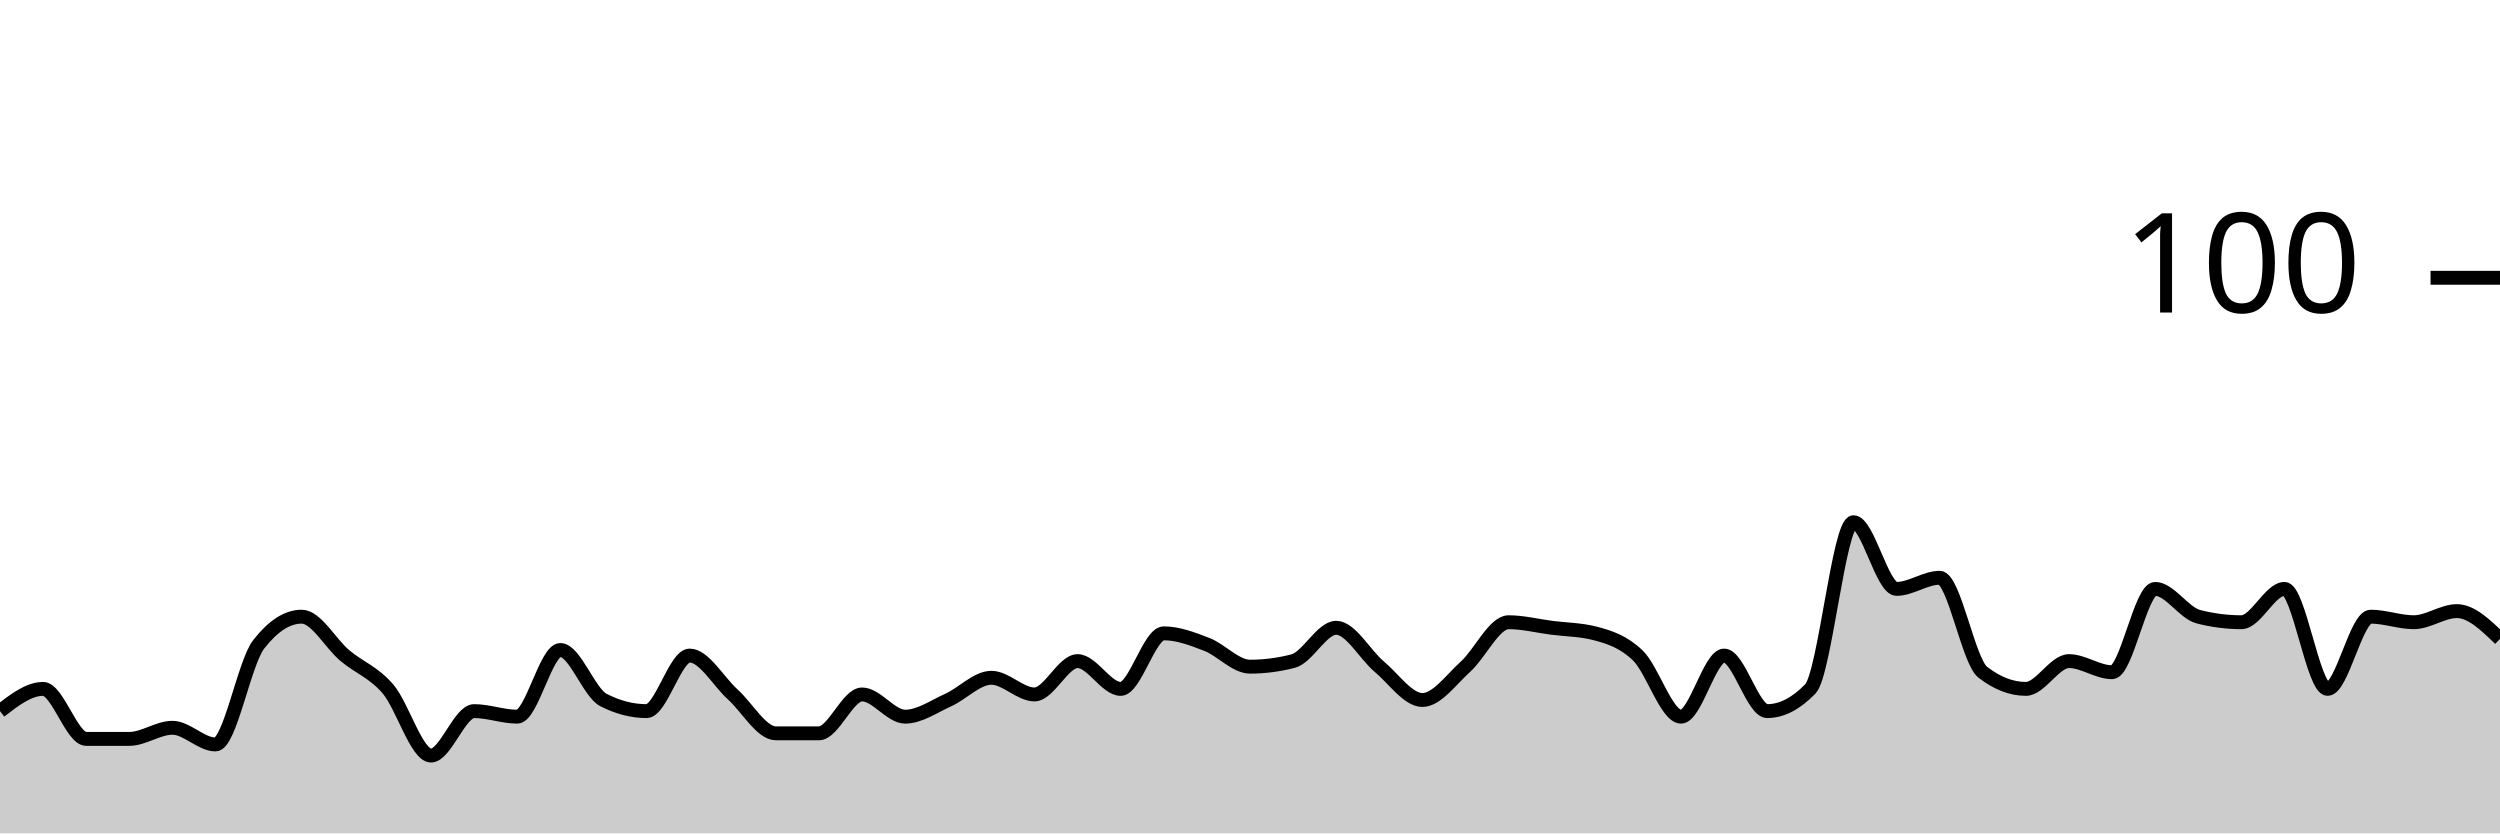
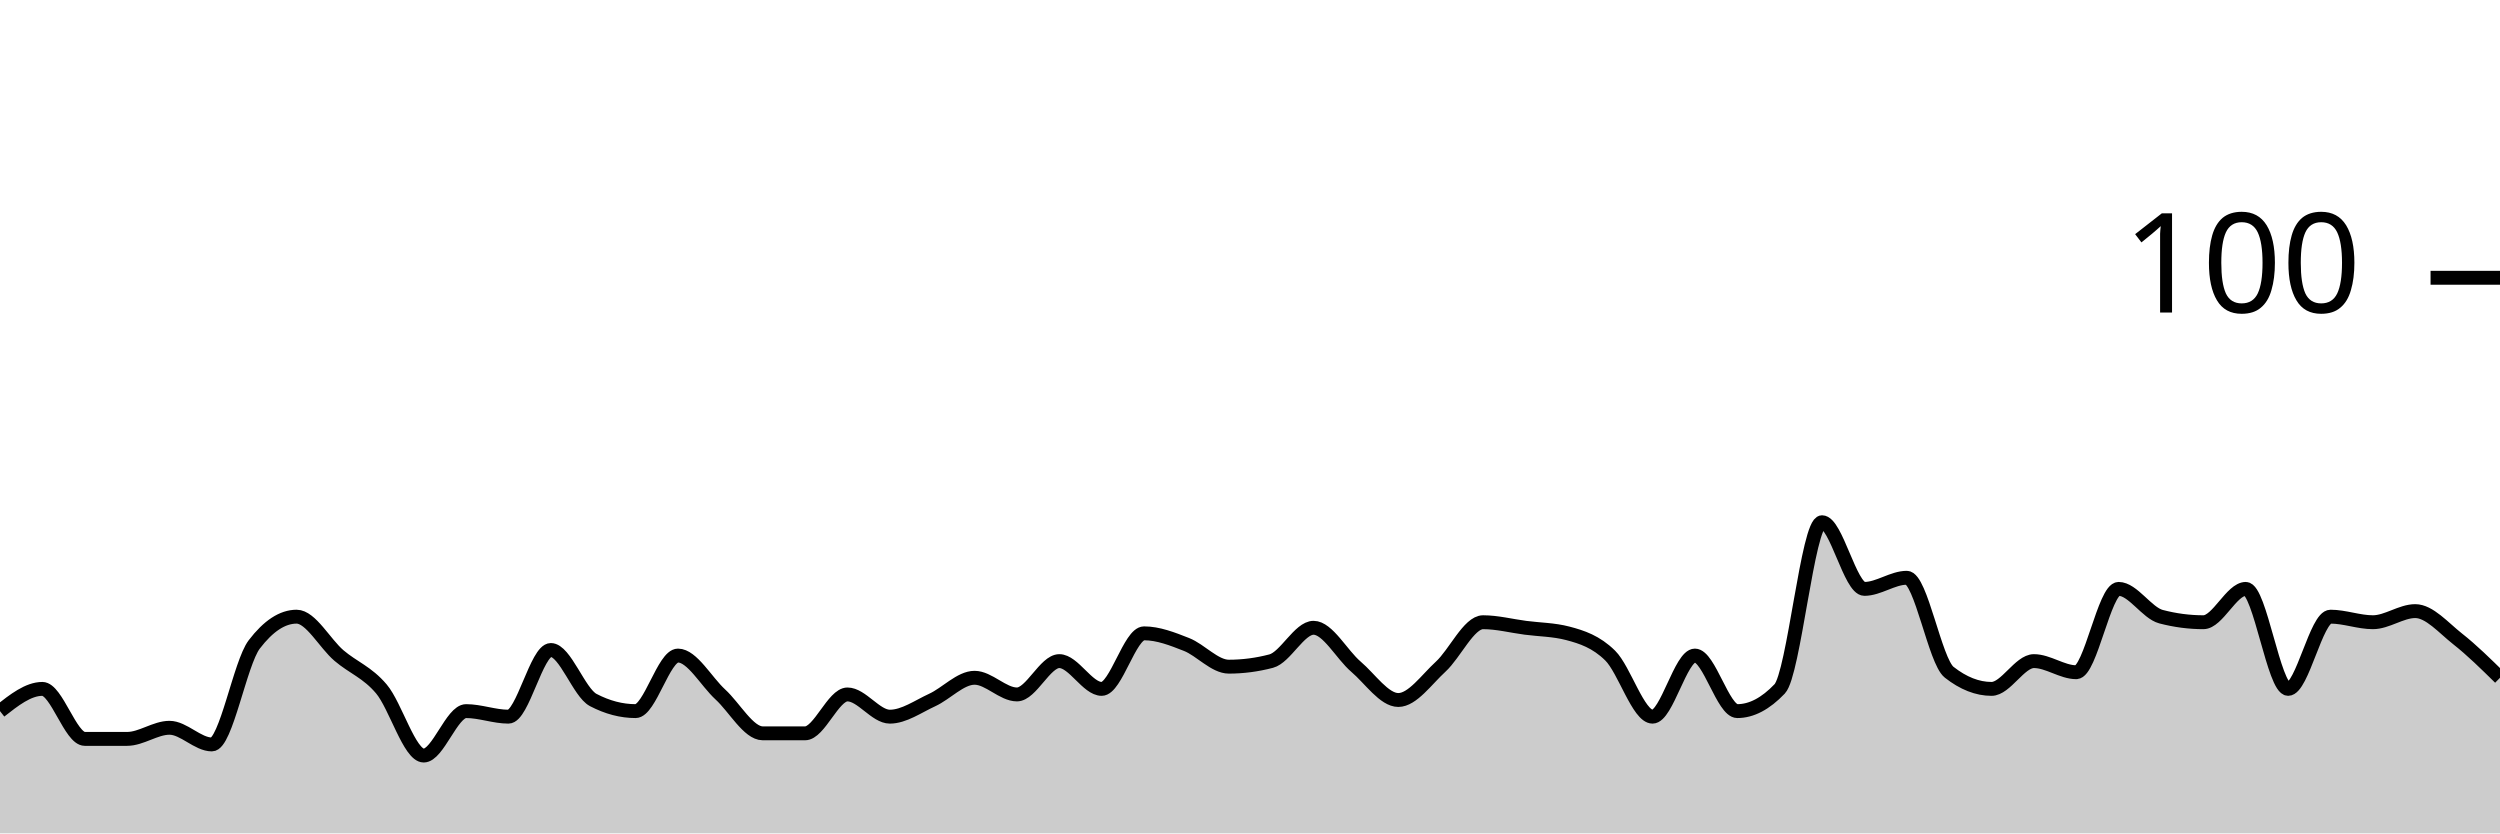
<svg xmlns="http://www.w3.org/2000/svg" viewBox="0 0 180 60">
  <g transform="translate(0,20)">
-     <path class="area" fill="rgba(0, 0, 0, 0.2)" d="M0,31.2C1.034,30.4,2.069,29.6,3.103,29.6C4.138,29.6,5.172,33.2,6.207,33.2C7.241,33.2,8.276,33.2,9.31,33.2C10.345,33.2,11.379,32.4,12.414,32.4C13.448,32.4,14.483,33.6,15.517,33.6C16.552,33.6,17.586,27.733,18.621,26.4C19.655,25.067,20.69,24.4,21.724,24.4C22.759,24.4,23.793,26.333,24.828,27.2C25.862,28.067,26.897,28.4,27.931,29.6C28.966,30.8,30,34.4,31.034,34.4C32.069,34.4,33.103,31.2,34.138,31.2C35.172,31.2,36.207,31.6,37.241,31.6C38.276,31.6,39.31,26.8,40.345,26.8C41.379,26.8,42.414,29.867,43.448,30.4C44.483,30.933,45.517,31.2,46.552,31.2C47.586,31.2,48.621,27.2,49.655,27.2C50.69,27.2,51.724,29.067,52.759,30C53.793,30.933,54.828,32.8,55.862,32.8C56.897,32.8,57.931,32.8,58.966,32.8C60,32.8,61.034,30,62.069,30C63.103,30,64.138,31.6,65.172,31.6C66.207,31.6,67.241,30.867,68.276,30.4C69.31,29.933,70.345,28.8,71.379,28.8C72.414,28.8,73.448,30,74.483,30C75.517,30,76.552,27.6,77.586,27.6C78.621,27.6,79.655,29.6,80.69,29.6C81.724,29.6,82.759,25.6,83.793,25.6C84.828,25.6,85.862,26,86.897,26.4C87.931,26.8,88.966,28,90,28C91.034,28,92.069,27.867,93.103,27.6C94.138,27.333,95.172,25.2,96.207,25.2C97.241,25.2,98.276,27.133,99.31,28C100.345,28.867,101.379,30.4,102.414,30.4C103.448,30.4,104.483,28.933,105.517,28C106.552,27.067,107.586,24.8,108.621,24.8C109.655,24.8,110.69,25.067,111.724,25.2C112.759,25.333,113.793,25.333,114.828,25.6C115.862,25.867,116.897,26.2,117.931,27.2C118.966,28.2,120,31.6,121.034,31.6C122.069,31.6,123.103,27.2,124.138,27.2C125.172,27.2,126.207,31.2,127.241,31.2C128.276,31.2,129.31,30.667,130.345,29.6C131.379,28.533,132.414,17.6,133.448,17.6C134.483,17.6,135.517,22.4,136.552,22.4C137.586,22.4,138.621,21.6,139.655,21.6C140.69,21.6,141.724,27.6,142.759,28.4C143.793,29.2,144.828,29.6,145.862,29.6C146.897,29.6,147.931,27.6,148.966,27.6C150,27.6,151.034,28.4,152.069,28.4C153.103,28.4,154.138,22.4,155.172,22.4C156.207,22.4,157.241,24.133,158.276,24.4C159.31,24.667,160.345,24.8,161.379,24.8C162.414,24.8,163.448,22.4,164.483,22.4C165.517,22.4,166.552,29.6,167.586,29.6C168.621,29.6,169.655,24.4,170.69,24.4C171.724,24.4,172.759,24.8,173.793,24.8C174.828,24.8,175.862,24,176.897,24C177.931,24,178.966,25,180,26L180,40C178.966,40,177.931,40,176.897,40C175.862,40,174.828,40,173.793,40C172.759,40,171.724,40,170.69,40C169.655,40,168.621,40,167.586,40C166.552,40,165.517,40,164.483,40C163.448,40,162.414,40,161.379,40C160.345,40,159.31,40,158.276,40C157.241,40,156.207,40,155.172,40C154.138,40,153.103,40,152.069,40C151.034,40,150,40,148.966,40C147.931,40,146.897,40,145.862,40C144.828,40,143.793,40,142.759,40C141.724,40,140.69,40,139.655,40C138.621,40,137.586,40,136.552,40C135.517,40,134.483,40,133.448,40C132.414,40,131.379,40,130.345,40C129.31,40,128.276,40,127.241,40C126.207,40,125.172,40,124.138,40C123.103,40,122.069,40,121.034,40C120,40,118.966,40,117.931,40C116.897,40,115.862,40,114.828,40C113.793,40,112.759,40,111.724,40C110.69,40,109.655,40,108.621,40C107.586,40,106.552,40,105.517,40C104.483,40,103.448,40,102.414,40C101.379,40,100.345,40,99.31,40C98.276,40,97.241,40,96.207,40C95.172,40,94.138,40,93.103,40C92.069,40,91.034,40,90,40C88.966,40,87.931,40,86.897,40C85.862,40,84.828,40,83.793,40C82.759,40,81.724,40,80.69,40C79.655,40,78.621,40,77.586,40C76.552,40,75.517,40,74.483,40C73.448,40,72.414,40,71.379,40C70.345,40,69.31,40,68.276,40C67.241,40,66.207,40,65.172,40C64.138,40,63.103,40,62.069,40C61.034,40,60,40,58.966,40C57.931,40,56.897,40,55.862,40C54.828,40,53.793,40,52.759,40C51.724,40,50.69,40,49.655,40C48.621,40,47.586,40,46.552,40C45.517,40,44.483,40,43.448,40C42.414,40,41.379,40,40.345,40C39.31,40,38.276,40,37.241,40C36.207,40,35.172,40,34.138,40C33.103,40,32.069,40,31.034,40C30,40,28.966,40,27.931,40C26.897,40,25.862,40,24.828,40C23.793,40,22.759,40,21.724,40C20.69,40,19.655,40,18.621,40C17.586,40,16.552,40,15.517,40C14.483,40,13.448,40,12.414,40C11.379,40,10.345,40,9.31,40C8.276,40,7.241,40,6.207,40C5.172,40,4.138,40,3.103,40C2.069,40,1.034,40,0,40Z" />
-     <path class="line" stroke="black" fill="none" d="M0,31.2C1.034,30.4,2.069,29.6,3.103,29.6C4.138,29.6,5.172,33.2,6.207,33.2C7.241,33.2,8.276,33.2,9.31,33.2C10.345,33.2,11.379,32.4,12.414,32.4C13.448,32.4,14.483,33.6,15.517,33.6C16.552,33.6,17.586,27.733,18.621,26.4C19.655,25.067,20.69,24.4,21.724,24.4C22.759,24.4,23.793,26.333,24.828,27.2C25.862,28.067,26.897,28.4,27.931,29.6C28.966,30.8,30,34.4,31.034,34.4C32.069,34.4,33.103,31.2,34.138,31.2C35.172,31.2,36.207,31.6,37.241,31.6C38.276,31.6,39.31,26.8,40.345,26.8C41.379,26.8,42.414,29.867,43.448,30.4C44.483,30.933,45.517,31.2,46.552,31.2C47.586,31.2,48.621,27.2,49.655,27.2C50.69,27.2,51.724,29.067,52.759,30C53.793,30.933,54.828,32.8,55.862,32.8C56.897,32.8,57.931,32.8,58.966,32.8C60,32.8,61.034,30,62.069,30C63.103,30,64.138,31.6,65.172,31.6C66.207,31.6,67.241,30.867,68.276,30.4C69.31,29.933,70.345,28.8,71.379,28.8C72.414,28.8,73.448,30,74.483,30C75.517,30,76.552,27.6,77.586,27.6C78.621,27.6,79.655,29.6,80.69,29.6C81.724,29.6,82.759,25.6,83.793,25.6C84.828,25.6,85.862,26,86.897,26.4C87.931,26.8,88.966,28,90,28C91.034,28,92.069,27.867,93.103,27.6C94.138,27.333,95.172,25.2,96.207,25.2C97.241,25.2,98.276,27.133,99.31,28C100.345,28.867,101.379,30.4,102.414,30.4C103.448,30.4,104.483,28.933,105.517,28C106.552,27.067,107.586,24.8,108.621,24.8C109.655,24.8,110.69,25.067,111.724,25.2C112.759,25.333,113.793,25.333,114.828,25.6C115.862,25.867,116.897,26.2,117.931,27.2C118.966,28.2,120,31.6,121.034,31.6C122.069,31.6,123.103,27.2,124.138,27.2C125.172,27.2,126.207,31.2,127.241,31.2C128.276,31.2,129.31,30.667,130.345,29.6C131.379,28.533,132.414,17.6,133.448,17.6C134.483,17.6,135.517,22.4,136.552,22.4C137.586,22.4,138.621,21.6,139.655,21.6C140.69,21.6,141.724,27.6,142.759,28.4C143.793,29.2,144.828,29.6,145.862,29.6C146.897,29.6,147.931,27.6,148.966,27.6C150,27.6,151.034,28.4,152.069,28.4C153.103,28.4,154.138,22.4,155.172,22.4C156.207,22.4,157.241,24.133,158.276,24.4C159.31,24.667,160.345,24.8,161.379,24.8C162.414,24.8,163.448,22.4,164.483,22.4C165.517,22.4,166.552,29.6,167.586,29.6C168.621,29.6,169.655,24.4,170.69,24.4C171.724,24.4,172.759,24.8,173.793,24.8C174.828,24.8,175.862,24,176.897,24C177.931,24,178.966,25,180,26" />
+     <path class="area" fill="rgba(0, 0, 0, 0.2)" d="M0,31.2C1.017,30.4,2.034,29.6,3.051,29.6C4.068,29.6,5.085,33.2,6.102,33.2C7.119,33.2,8.136,33.2,9.153,33.2C10.169,33.2,11.186,32.4,12.203,32.4C13.22,32.4,14.237,33.6,15.254,33.6C16.271,33.6,17.288,27.733,18.305,26.4C19.322,25.067,20.339,24.4,21.356,24.4C22.373,24.4,23.39,26.333,24.407,27.2C25.424,28.067,26.441,28.4,27.458,29.6C28.475,30.8,29.492,34.4,30.508,34.4C31.525,34.4,32.542,31.2,33.559,31.2C34.576,31.2,35.593,31.6,36.61,31.6C37.627,31.6,38.644,26.8,39.661,26.8C40.678,26.8,41.695,29.867,42.712,30.4C43.729,30.933,44.746,31.2,45.763,31.2C46.78,31.2,47.797,27.2,48.814,27.2C49.831,27.2,50.847,29.067,51.864,30C52.881,30.933,53.898,32.8,54.915,32.8C55.932,32.8,56.949,32.8,57.966,32.8C58.983,32.8,60,30,61.017,30C62.034,30,63.051,31.6,64.068,31.6C65.085,31.6,66.102,30.867,67.119,30.4C68.136,29.933,69.153,28.8,70.169,28.8C71.186,28.8,72.203,30,73.22,30C74.237,30,75.254,27.6,76.271,27.6C77.288,27.6,78.305,29.6,79.322,29.6C80.339,29.6,81.356,25.6,82.373,25.6C83.39,25.6,84.407,26,85.424,26.4C86.441,26.8,87.458,28,88.475,28C89.492,28,90.508,27.867,91.525,27.6C92.542,27.333,93.559,25.2,94.576,25.2C95.593,25.2,96.61,27.133,97.627,28C98.644,28.867,99.661,30.4,100.678,30.4C101.695,30.4,102.712,28.933,103.729,28C104.746,27.067,105.763,24.8,106.78,24.8C107.797,24.8,108.814,25.067,109.831,25.2C110.847,25.333,111.864,25.333,112.881,25.6C113.898,25.867,114.915,26.2,115.932,27.2C116.949,28.2,117.966,31.6,118.983,31.6C120,31.6,121.017,27.2,122.034,27.2C123.051,27.2,124.068,31.2,125.085,31.2C126.102,31.2,127.119,30.667,128.136,29.6C129.153,28.533,130.169,17.6,131.186,17.6C132.203,17.6,133.22,22.4,134.237,22.4C135.254,22.4,136.271,21.6,137.288,21.6C138.305,21.6,139.322,27.6,140.339,28.4C141.356,29.2,142.373,29.6,143.39,29.6C144.407,29.6,145.424,27.6,146.441,27.6C147.458,27.6,148.475,28.4,149.492,28.4C150.508,28.4,151.525,22.4,152.542,22.4C153.559,22.4,154.576,24.133,155.593,24.4C156.61,24.667,157.627,24.8,158.644,24.8C159.661,24.8,160.678,22.4,161.695,22.4C162.712,22.4,163.729,29.6,164.746,29.6C165.763,29.6,166.78,24.4,167.797,24.4C168.814,24.4,169.831,24.8,170.847,24.8C171.864,24.8,172.881,24,173.898,24C174.915,24,175.932,25.2,176.949,26C177.966,26.8,178.983,27.8,180,28.8L180,40C178.983,40,177.966,40,176.949,40C175.932,40,174.915,40,173.898,40C172.881,40,171.864,40,170.847,40C169.831,40,168.814,40,167.797,40C166.78,40,165.763,40,164.746,40C163.729,40,162.712,40,161.695,40C160.678,40,159.661,40,158.644,40C157.627,40,156.61,40,155.593,40C154.576,40,153.559,40,152.542,40C151.525,40,150.508,40,149.492,40C148.475,40,147.458,40,146.441,40C145.424,40,144.407,40,143.39,40C142.373,40,141.356,40,140.339,40C139.322,40,138.305,40,137.288,40C136.271,40,135.254,40,134.237,40C133.22,40,132.203,40,131.186,40C130.169,40,129.153,40,128.136,40C127.119,40,126.102,40,125.085,40C124.068,40,123.051,40,122.034,40C121.017,40,120,40,118.983,40C117.966,40,116.949,40,115.932,40C114.915,40,113.898,40,112.881,40C111.864,40,110.847,40,109.831,40C108.814,40,107.797,40,106.78,40C105.763,40,104.746,40,103.729,40C102.712,40,101.695,40,100.678,40C99.661,40,98.644,40,97.627,40C96.61,40,95.593,40,94.576,40C93.559,40,92.542,40,91.525,40C90.508,40,89.492,40,88.475,40C87.458,40,86.441,40,85.424,40C84.407,40,83.39,40,82.373,40C81.356,40,80.339,40,79.322,40C78.305,40,77.288,40,76.271,40C75.254,40,74.237,40,73.22,40C72.203,40,71.186,40,70.169,40C69.153,40,68.136,40,67.119,40C66.102,40,65.085,40,64.068,40C63.051,40,62.034,40,61.017,40C60,40,58.983,40,57.966,40C56.949,40,55.932,40,54.915,40C53.898,40,52.881,40,51.864,40C50.847,40,49.831,40,48.814,40C47.797,40,46.78,40,45.763,40C44.746,40,43.729,40,42.712,40C41.695,40,40.678,40,39.661,40C38.644,40,37.627,40,36.61,40C35.593,40,34.576,40,33.559,40C32.542,40,31.525,40,30.508,40C29.492,40,28.475,40,27.458,40C26.441,40,25.424,40,24.407,40C23.39,40,22.373,40,21.356,40C20.339,40,19.322,40,18.305,40C17.288,40,16.271,40,15.254,40C14.237,40,13.22,40,12.203,40C11.186,40,10.169,40,9.153,40C8.136,40,7.119,40,6.102,40C5.085,40,4.068,40,3.051,40C2.034,40,1.017,40,0,40Z" />
+     <path class="line" stroke="black" fill="none" d="M0,31.2C1.017,30.4,2.034,29.6,3.051,29.6C4.068,29.6,5.085,33.2,6.102,33.2C7.119,33.2,8.136,33.2,9.153,33.2C10.169,33.2,11.186,32.4,12.203,32.4C13.22,32.4,14.237,33.6,15.254,33.6C16.271,33.6,17.288,27.733,18.305,26.4C19.322,25.067,20.339,24.4,21.356,24.4C22.373,24.4,23.39,26.333,24.407,27.2C25.424,28.067,26.441,28.4,27.458,29.6C28.475,30.8,29.492,34.4,30.508,34.4C31.525,34.4,32.542,31.2,33.559,31.2C34.576,31.2,35.593,31.6,36.61,31.6C37.627,31.6,38.644,26.8,39.661,26.8C40.678,26.8,41.695,29.867,42.712,30.4C43.729,30.933,44.746,31.2,45.763,31.2C46.78,31.2,47.797,27.2,48.814,27.2C49.831,27.2,50.847,29.067,51.864,30C52.881,30.933,53.898,32.8,54.915,32.8C55.932,32.8,56.949,32.8,57.966,32.8C58.983,32.8,60,30,61.017,30C62.034,30,63.051,31.6,64.068,31.6C65.085,31.6,66.102,30.867,67.119,30.4C68.136,29.933,69.153,28.8,70.169,28.8C71.186,28.8,72.203,30,73.22,30C74.237,30,75.254,27.6,76.271,27.6C77.288,27.6,78.305,29.6,79.322,29.6C80.339,29.6,81.356,25.6,82.373,25.6C83.39,25.6,84.407,26,85.424,26.4C86.441,26.8,87.458,28,88.475,28C89.492,28,90.508,27.867,91.525,27.6C92.542,27.333,93.559,25.2,94.576,25.2C95.593,25.2,96.61,27.133,97.627,28C98.644,28.867,99.661,30.4,100.678,30.4C101.695,30.4,102.712,28.933,103.729,28C104.746,27.067,105.763,24.8,106.78,24.8C107.797,24.8,108.814,25.067,109.831,25.2C110.847,25.333,111.864,25.333,112.881,25.6C113.898,25.867,114.915,26.2,115.932,27.2C116.949,28.2,117.966,31.6,118.983,31.6C120,31.6,121.017,27.2,122.034,27.2C123.051,27.2,124.068,31.2,125.085,31.2C126.102,31.2,127.119,30.667,128.136,29.6C129.153,28.533,130.169,17.6,131.186,17.6C132.203,17.6,133.22,22.4,134.237,22.4C135.254,22.4,136.271,21.6,137.288,21.6C138.305,21.6,139.322,27.6,140.339,28.4C141.356,29.2,142.373,29.6,143.39,29.6C144.407,29.6,145.424,27.6,146.441,27.6C147.458,27.6,148.475,28.4,149.492,28.4C150.508,28.4,151.525,22.4,152.542,22.4C153.559,22.4,154.576,24.133,155.593,24.4C156.61,24.667,157.627,24.8,158.644,24.8C159.661,24.8,160.678,22.4,161.695,22.4C162.712,22.4,163.729,29.6,164.746,29.6C165.763,29.6,166.78,24.4,167.797,24.4C168.814,24.4,169.831,24.8,170.847,24.8C171.864,24.8,172.881,24,173.898,24C174.915,24,175.932,25.2,176.949,26C177.966,26.8,178.983,27.8,180,28.8" />
    <path class="axis-ceiling" stroke-width="1" stroke="black" fill="none" d="M175,0L180,0" />
    <text class="axis-ceiling-label" font-family="sans-serif" text-anchor="end" font-size="10px" x="170" y="2.5">100</text>
  </g>
</svg>
